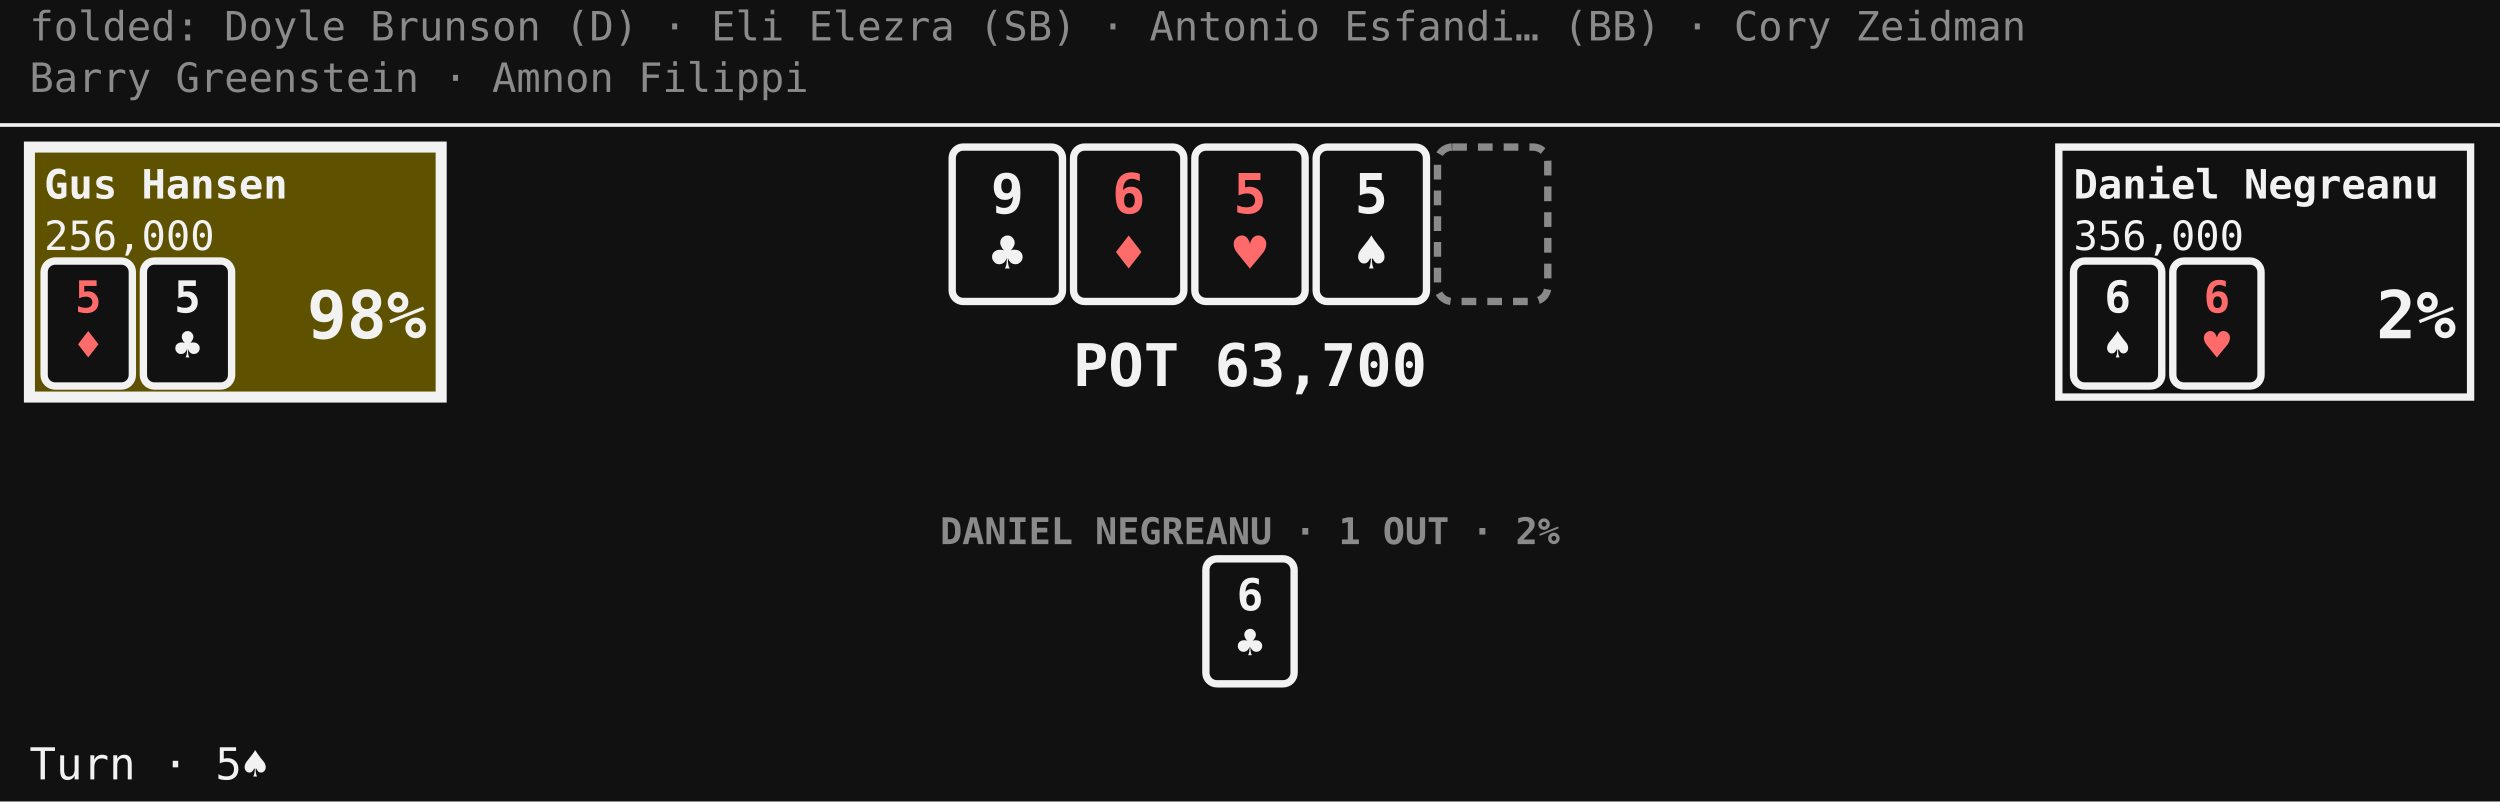
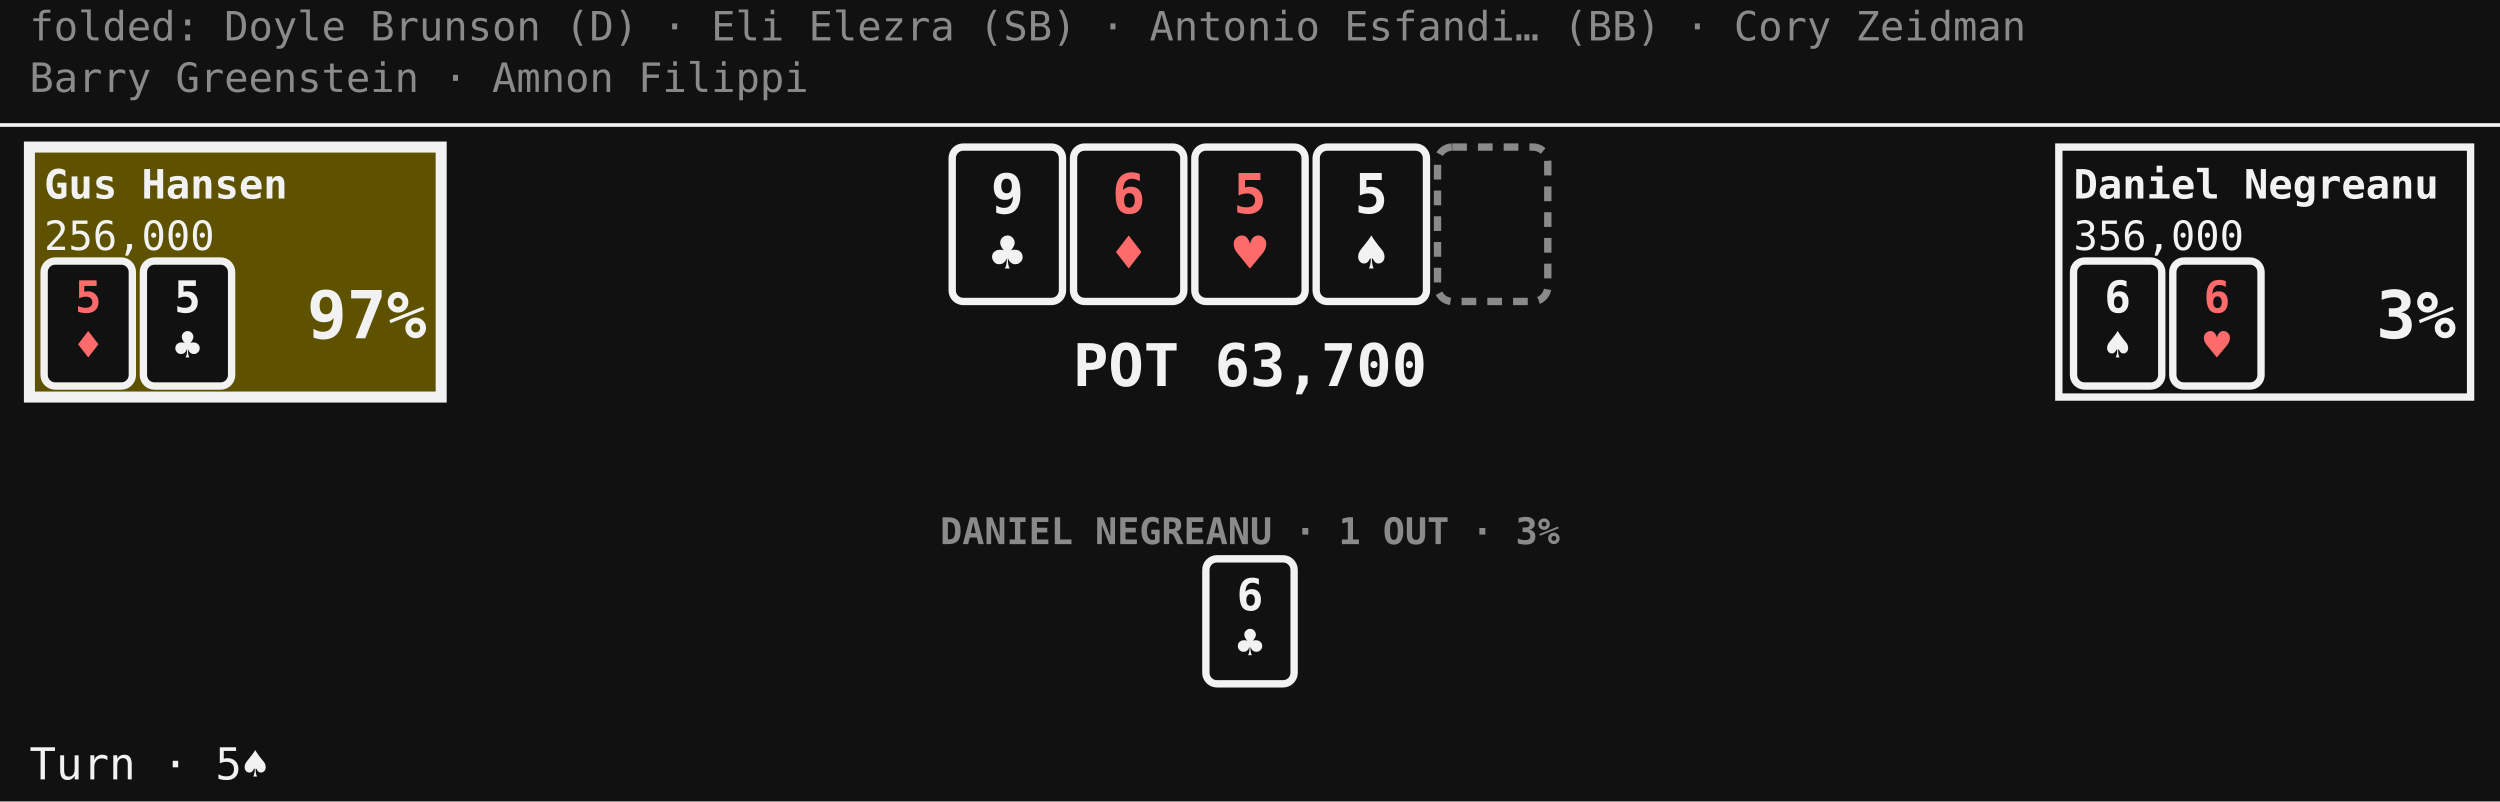
<svg xmlns="http://www.w3.org/2000/svg" viewBox="0 0 680 218" width="680" height="218" class="bowery" data-layout="spotlight" data-moment="16/25" role="img" aria-label="Turn · 5♠" font-family="ui-monospace, Menlo, Consolas, monospace">
  <rect class="bg" x="0" y="0" width="680" height="218" fill="#111111" />
  <text class="strip" x="8" y="11" font-size="11" text-anchor="start" fill="#8a8a8a">folded: Doyle Brunson (D) · Eli Elezra (SB) · Antonio Esfandi… (BB) · Cory Zeidman</text>
  <text class="strip" x="8" y="25" font-size="11" text-anchor="start" fill="#8a8a8a">Barry Greenstein · Amnon Filippi</text>
  <line x1="0" y1="34" x2="680" y2="34" stroke="#f2f2f2" stroke-width="1" />
  <g class="board">
    <g class="card" data-card="9♣">
      <rect x="259" y="40" width="30" height="42" rx="3" fill="#111111" stroke="#f2f2f2" stroke-width="2" />
      <text x="274" y="58" font-size="15" font-weight="700" text-anchor="middle" fill="#f2f2f2">9</text>
      <text x="274" y="74" font-size="15" text-anchor="middle" fill="#f2f2f2">♣</text>
    </g>
    <g class="card red" data-card="6♦">
      <rect x="292" y="40" width="30" height="42" rx="3" fill="#111111" stroke="#f2f2f2" stroke-width="2" />
      <text x="307" y="58" font-size="15" font-weight="700" text-anchor="middle" fill="#ff6b6b">6</text>
      <text x="307" y="74" font-size="15" text-anchor="middle" fill="#ff6b6b">♦</text>
    </g>
    <g class="card red" data-card="5♥">
      <rect x="325" y="40" width="30" height="42" rx="3" fill="#111111" stroke="#f2f2f2" stroke-width="2" />
      <text x="340" y="58" font-size="15" font-weight="700" text-anchor="middle" fill="#ff6b6b">5</text>
      <text x="340" y="74" font-size="15" text-anchor="middle" fill="#ff6b6b">♥</text>
    </g>
    <g class="card" data-card="5♠">
      <rect x="358" y="40" width="30" height="42" rx="3" fill="#111111" stroke="#f2f2f2" stroke-width="2" />
      <text x="373" y="58" font-size="15" font-weight="700" text-anchor="middle" fill="#f2f2f2">5</text>
      <text x="373" y="74" font-size="15" text-anchor="middle" fill="#f2f2f2">♠</text>
    </g>
    <rect class="slot" x="391" y="40" width="30" height="42" rx="4" fill="none" stroke="#8a8a8a" stroke-width="2" stroke-dasharray="4 3" />
  </g>
  <text class="pot" x="340" y="105" font-size="16" font-weight="700" text-anchor="middle" fill="#f2f2f2">POT 63,700</text>
  <g class="outs" data-seat="4">
-     <text class="label" x="340" y="148" font-size="10" font-weight="700" text-anchor="middle" fill="#8a8a8a">DANIEL NEGREANU · 1 OUT · 2%</text>
+     <text class="label" x="340" y="148" font-size="10" font-weight="700" text-anchor="middle" fill="#8a8a8a">DANIEL NEGREANU · 1 OUT · 3%</text>
    <g class="card" data-card="6♣">
      <rect x="328" y="152" width="24" height="34" rx="3" fill="#111111" stroke="#f2f2f2" stroke-width="2" />
      <text x="340" y="166" font-size="12" font-weight="700" text-anchor="middle" fill="#f2f2f2">6</text>
      <text x="340" y="179" font-size="12" text-anchor="middle" fill="#f2f2f2">♣</text>
    </g>
  </g>
  <g class="seat to-act" data-seat="3">
    <rect class="plate" x="8" y="40" width="112" height="68" fill="#5e5200" stroke="#f2f2f2" stroke-width="3" />
    <text class="name" x="12" y="54" font-size="11" font-weight="700" text-anchor="start" fill="#f2f2f2">Gus Hansen</text>
    <text class="stack" x="12" y="68" font-size="11" text-anchor="start" fill="#f2f2f2">256,000</text>
    <text class="marks" x="116" y="68" font-size="11" font-weight="700" text-anchor="end" fill="#f2f2f2" />
    <g class="card red" data-card="5♦">
      <rect x="12" y="71" width="24" height="34" rx="3" fill="#111111" stroke="#f2f2f2" stroke-width="2" />
      <text x="24" y="85" font-size="12" font-weight="700" text-anchor="middle" fill="#ff6b6b">5</text>
      <text x="24" y="98" font-size="12" text-anchor="middle" fill="#ff6b6b">♦</text>
    </g>
    <g class="card" data-card="5♣">
      <rect x="39" y="71" width="24" height="34" rx="3" fill="#111111" stroke="#f2f2f2" stroke-width="2" />
      <text x="51" y="85" font-size="12" font-weight="700" text-anchor="middle" fill="#f2f2f2">5</text>
      <text x="51" y="98" font-size="12" text-anchor="middle" fill="#f2f2f2">♣</text>
    </g>
-     <text class="odds" x="116" y="92" font-size="18" font-weight="700" text-anchor="end" fill="#f2f2f2">98%</text>
+     <text class="odds" x="116" y="92" font-size="18" font-weight="700" text-anchor="end" fill="#f2f2f2">97%</text>
  </g>
  <g class="seat" data-seat="4">
    <rect class="plate" x="560" y="40" width="112" height="68" fill="#111111" stroke="#f2f2f2" stroke-width="2" />
    <text class="name" x="564" y="54" font-size="11" font-weight="700" text-anchor="start" fill="#f2f2f2">Daniel Negreanu</text>
    <text class="stack" x="564" y="68" font-size="11" text-anchor="start" fill="#f2f2f2">356,000</text>
    <text class="marks" x="668" y="68" font-size="11" font-weight="700" text-anchor="end" fill="#f2f2f2" />
    <g class="card" data-card="6♠">
      <rect x="564" y="71" width="24" height="34" rx="3" fill="#111111" stroke="#f2f2f2" stroke-width="2" />
      <text x="576" y="85" font-size="12" font-weight="700" text-anchor="middle" fill="#f2f2f2">6</text>
      <text x="576" y="98" font-size="12" text-anchor="middle" fill="#f2f2f2">♠</text>
    </g>
    <g class="card red" data-card="6♥">
      <rect x="591" y="71" width="24" height="34" rx="3" fill="#111111" stroke="#f2f2f2" stroke-width="2" />
      <text x="603" y="85" font-size="12" font-weight="700" text-anchor="middle" fill="#ff6b6b">6</text>
      <text x="603" y="98" font-size="12" text-anchor="middle" fill="#ff6b6b">♥</text>
    </g>
-     <text class="odds" x="668" y="92" font-size="18" font-weight="700" text-anchor="end" fill="#f2f2f2">2%</text>
+     <text class="odds" x="668" y="92" font-size="18" font-weight="700" text-anchor="end" fill="#f2f2f2">3%</text>
  </g>
  <text class="caption" x="8" y="212" font-size="12" text-anchor="start" fill="#f2f2f2">Turn · 5♠</text>
</svg>
